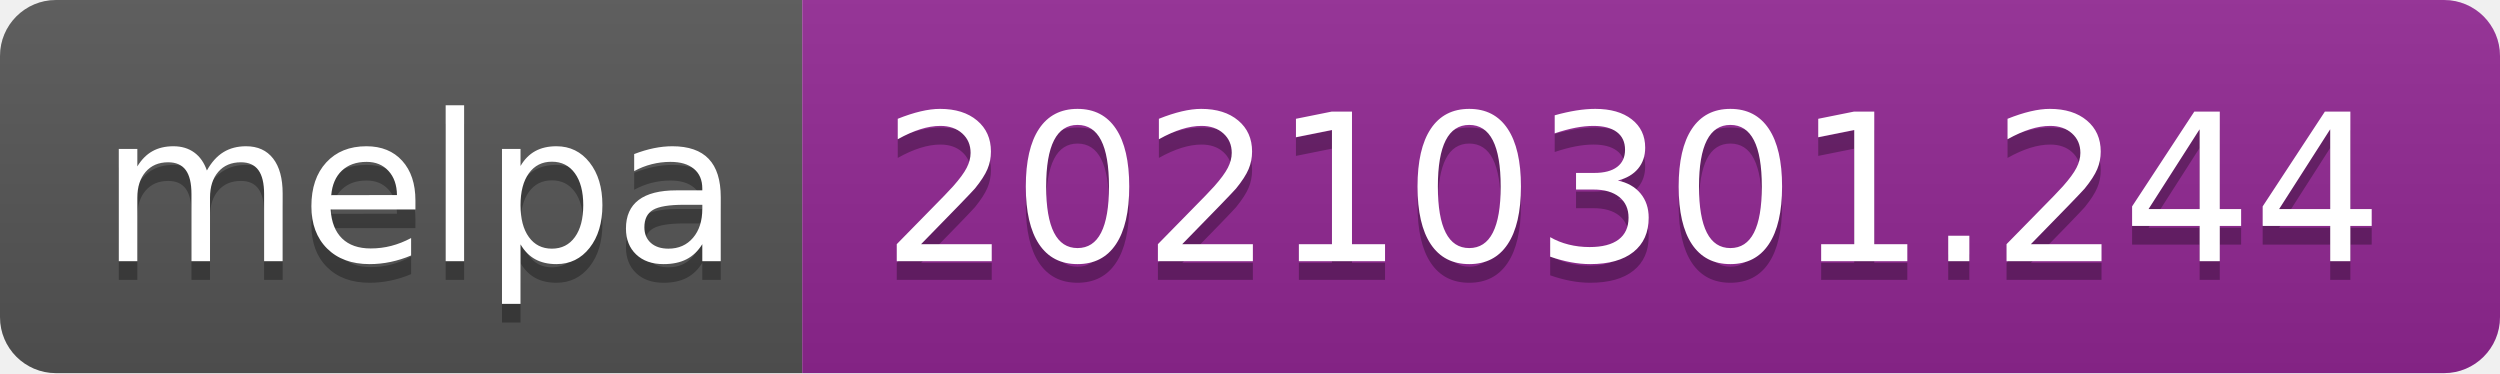
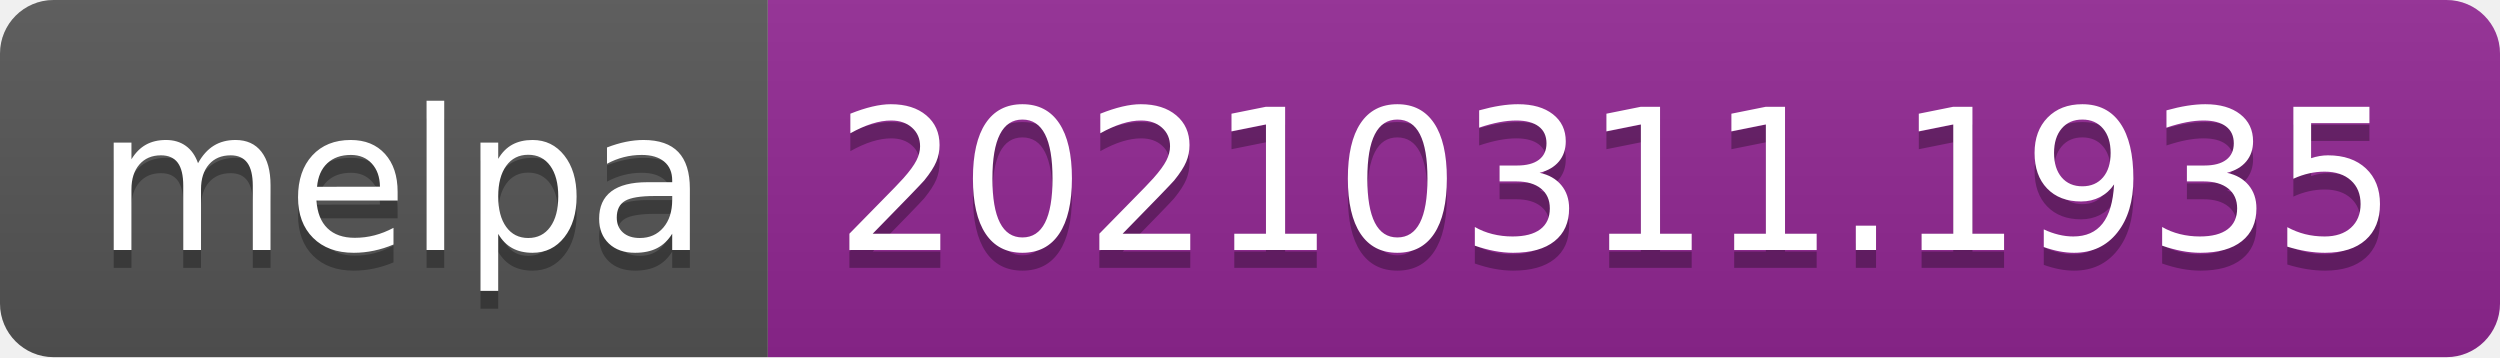
- <svg xmlns="http://www.w3.org/2000/svg" width="134" height="20" role="img" aria-label="melpa: 20210301.244">
+ <svg xmlns="http://www.w3.org/2000/svg" width="140" height="20" role="img" aria-label="melpa: 20210311.1935">
  <linearGradient id="s" x2="0" y2="100%">
    <stop offset="0" stop-color="#bbb" stop-opacity=".1" />
    <stop offset="1" stop-opacity=".1" />
  </linearGradient>
  <clipPath id="r">
-     <rect width="134" height="20" rx="3" fill="#fff" />
+     <rect width="140" height="20" rx="3" fill="#fff" />
  </clipPath>
  <g clip-path="url(#r)">
    <rect width="43" height="20" fill="#555" />
-     <rect x="43" width="91" height="20" fill="#922793" />
-     <rect width="134" height="20" fill="url(#s)" />
+     <rect x="43" width="97" height="20" fill="#922793" />
+     <rect width="140" height="20" fill="url(#s)" />
  </g>
  <g fill="#fff" text-anchor="middle" font-family="Verdana,Geneva,DejaVu Sans,sans-serif" text-rendering="geometricPrecision" font-size="110">
    <text aria-hidden="true" x="225" y="150" fill="#010101" fill-opacity=".3" transform="scale(.1)" textLength="330">melpa</text>
    <text x="225" y="140" transform="scale(.1)" fill="#fff" textLength="330">melpa</text>
-     <text aria-hidden="true" x="875" y="150" fill="#010101" fill-opacity=".3" transform="scale(.1)" textLength="810">20210301.244</text>
-     <text x="875" y="140" transform="scale(.1)" fill="#fff" textLength="810">20210301.244</text>
+     <text aria-hidden="true" x="905" y="150" fill="#010101" fill-opacity=".3" transform="scale(.1)" textLength="870">20210311.1935</text>
+     <text x="905" y="140" transform="scale(.1)" fill="#fff" textLength="870">20210311.1935</text>
  </g>
</svg>
